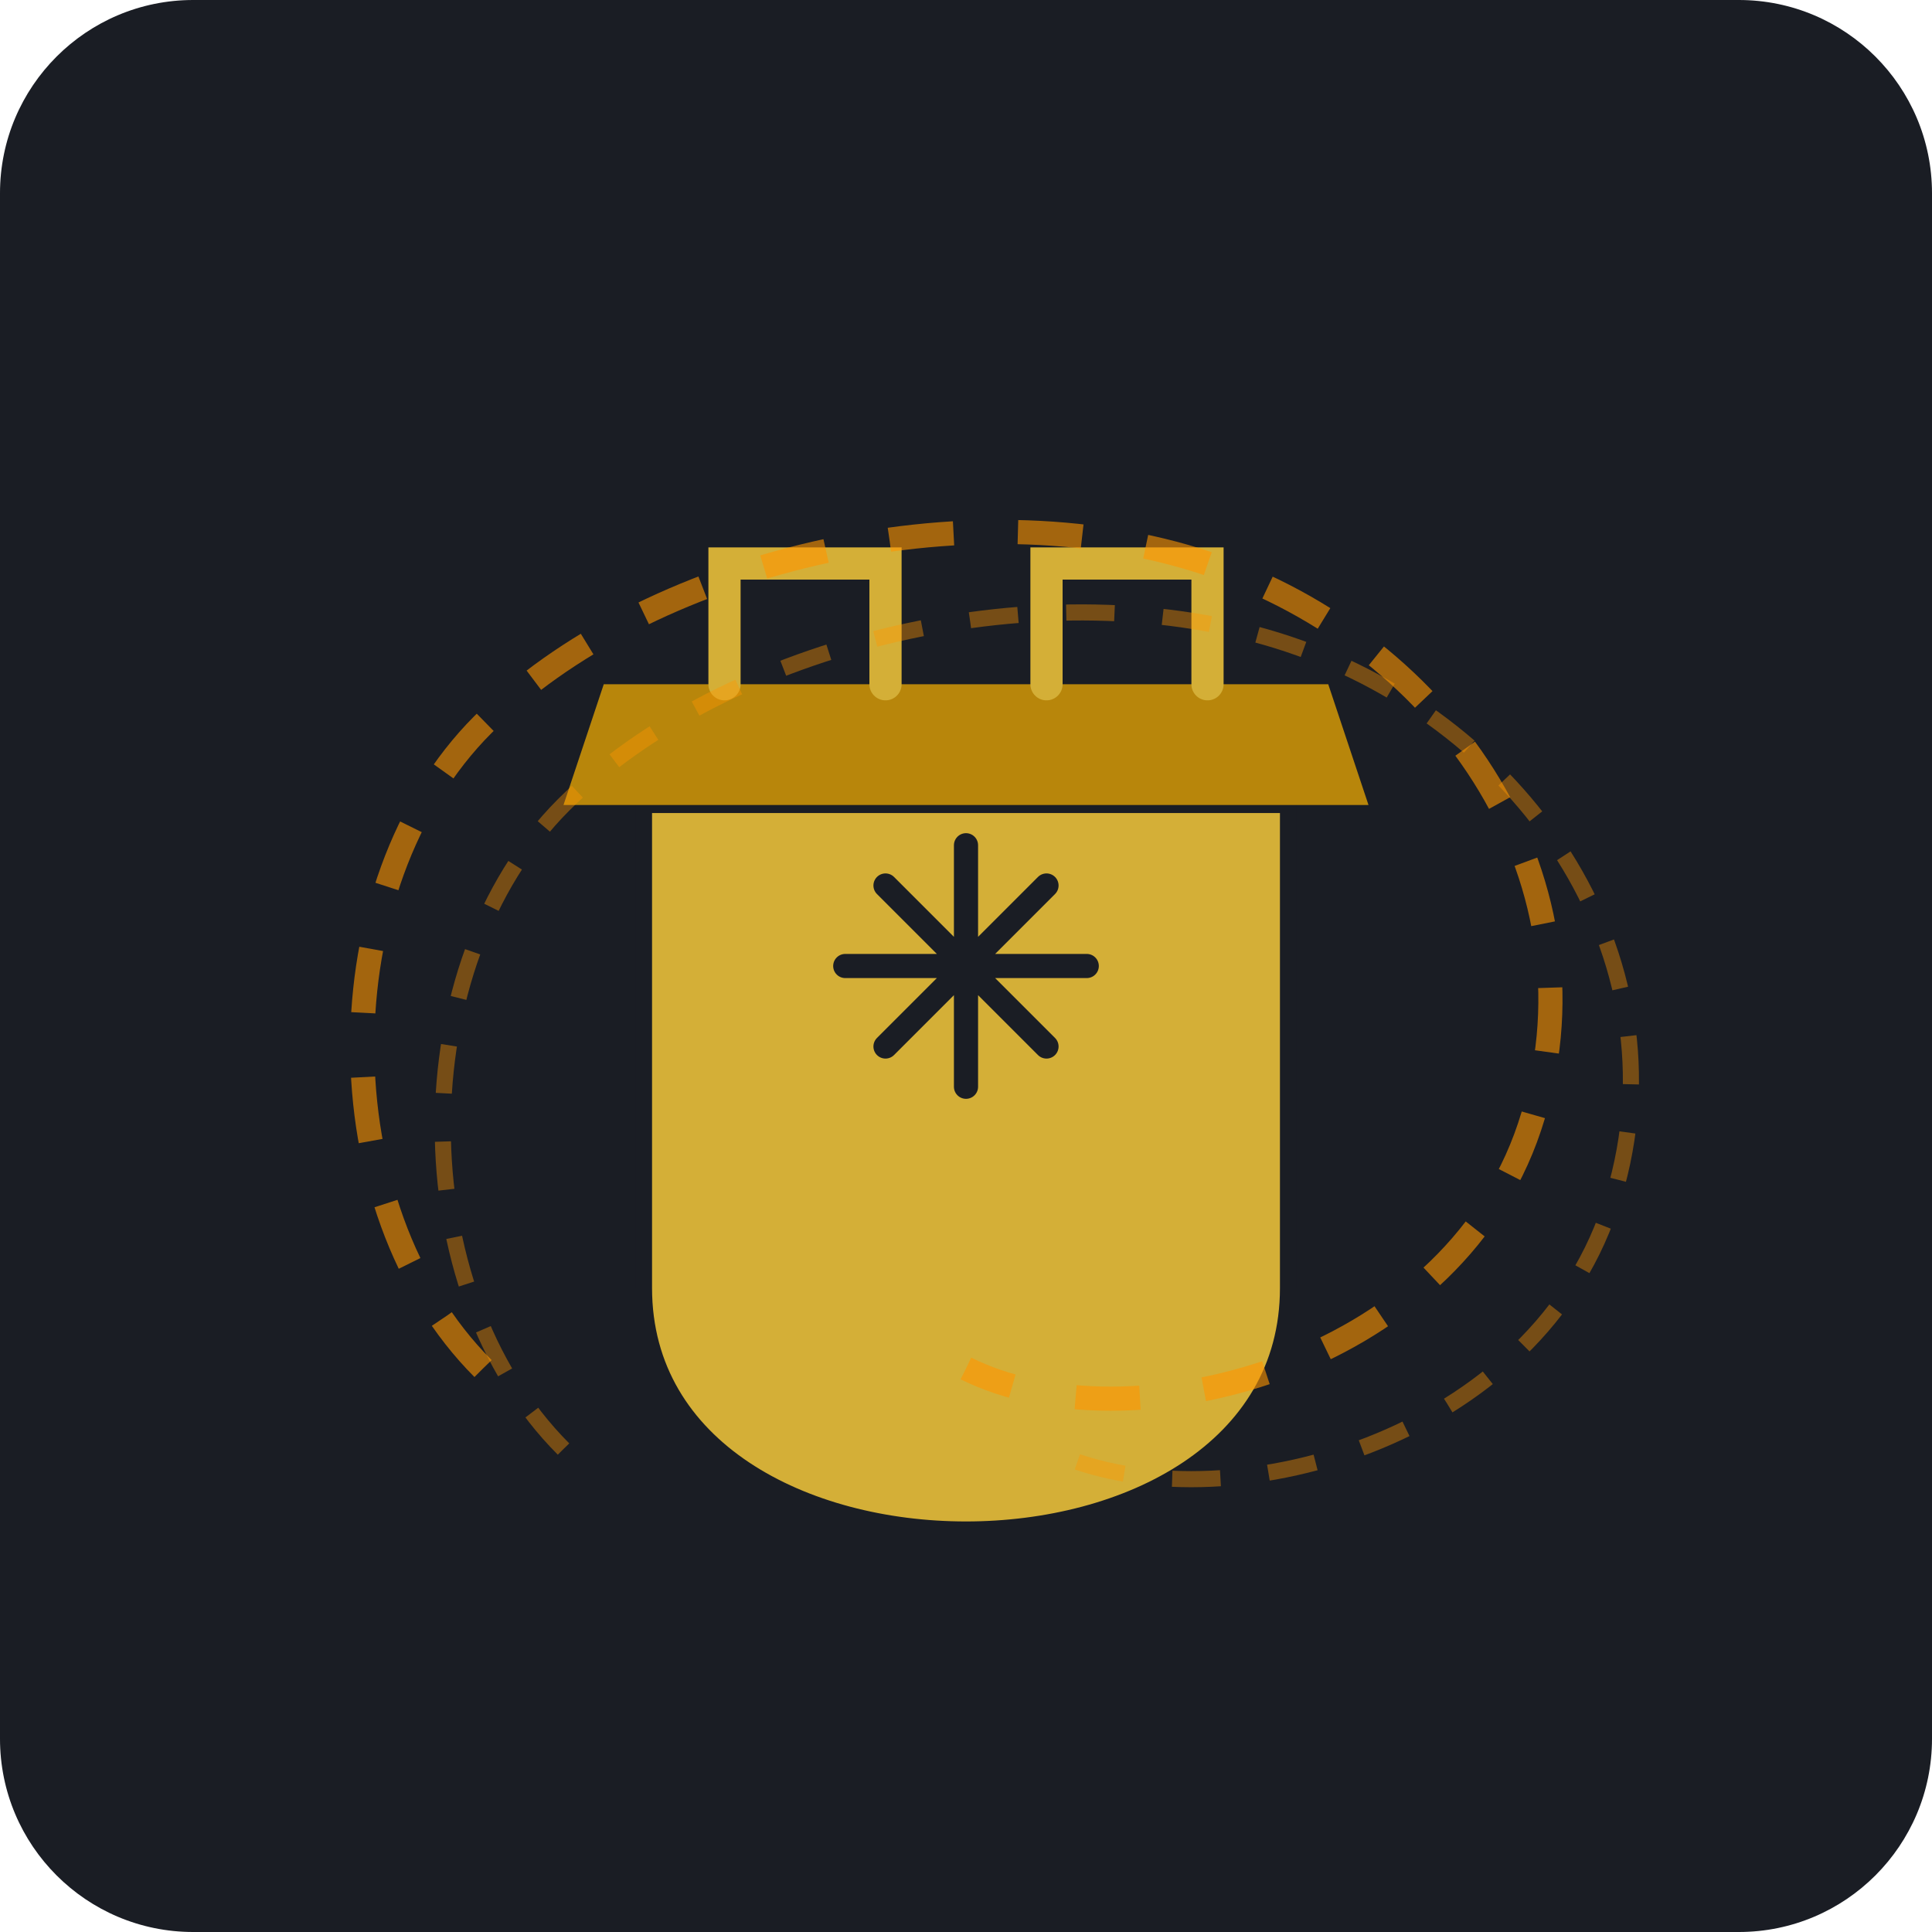
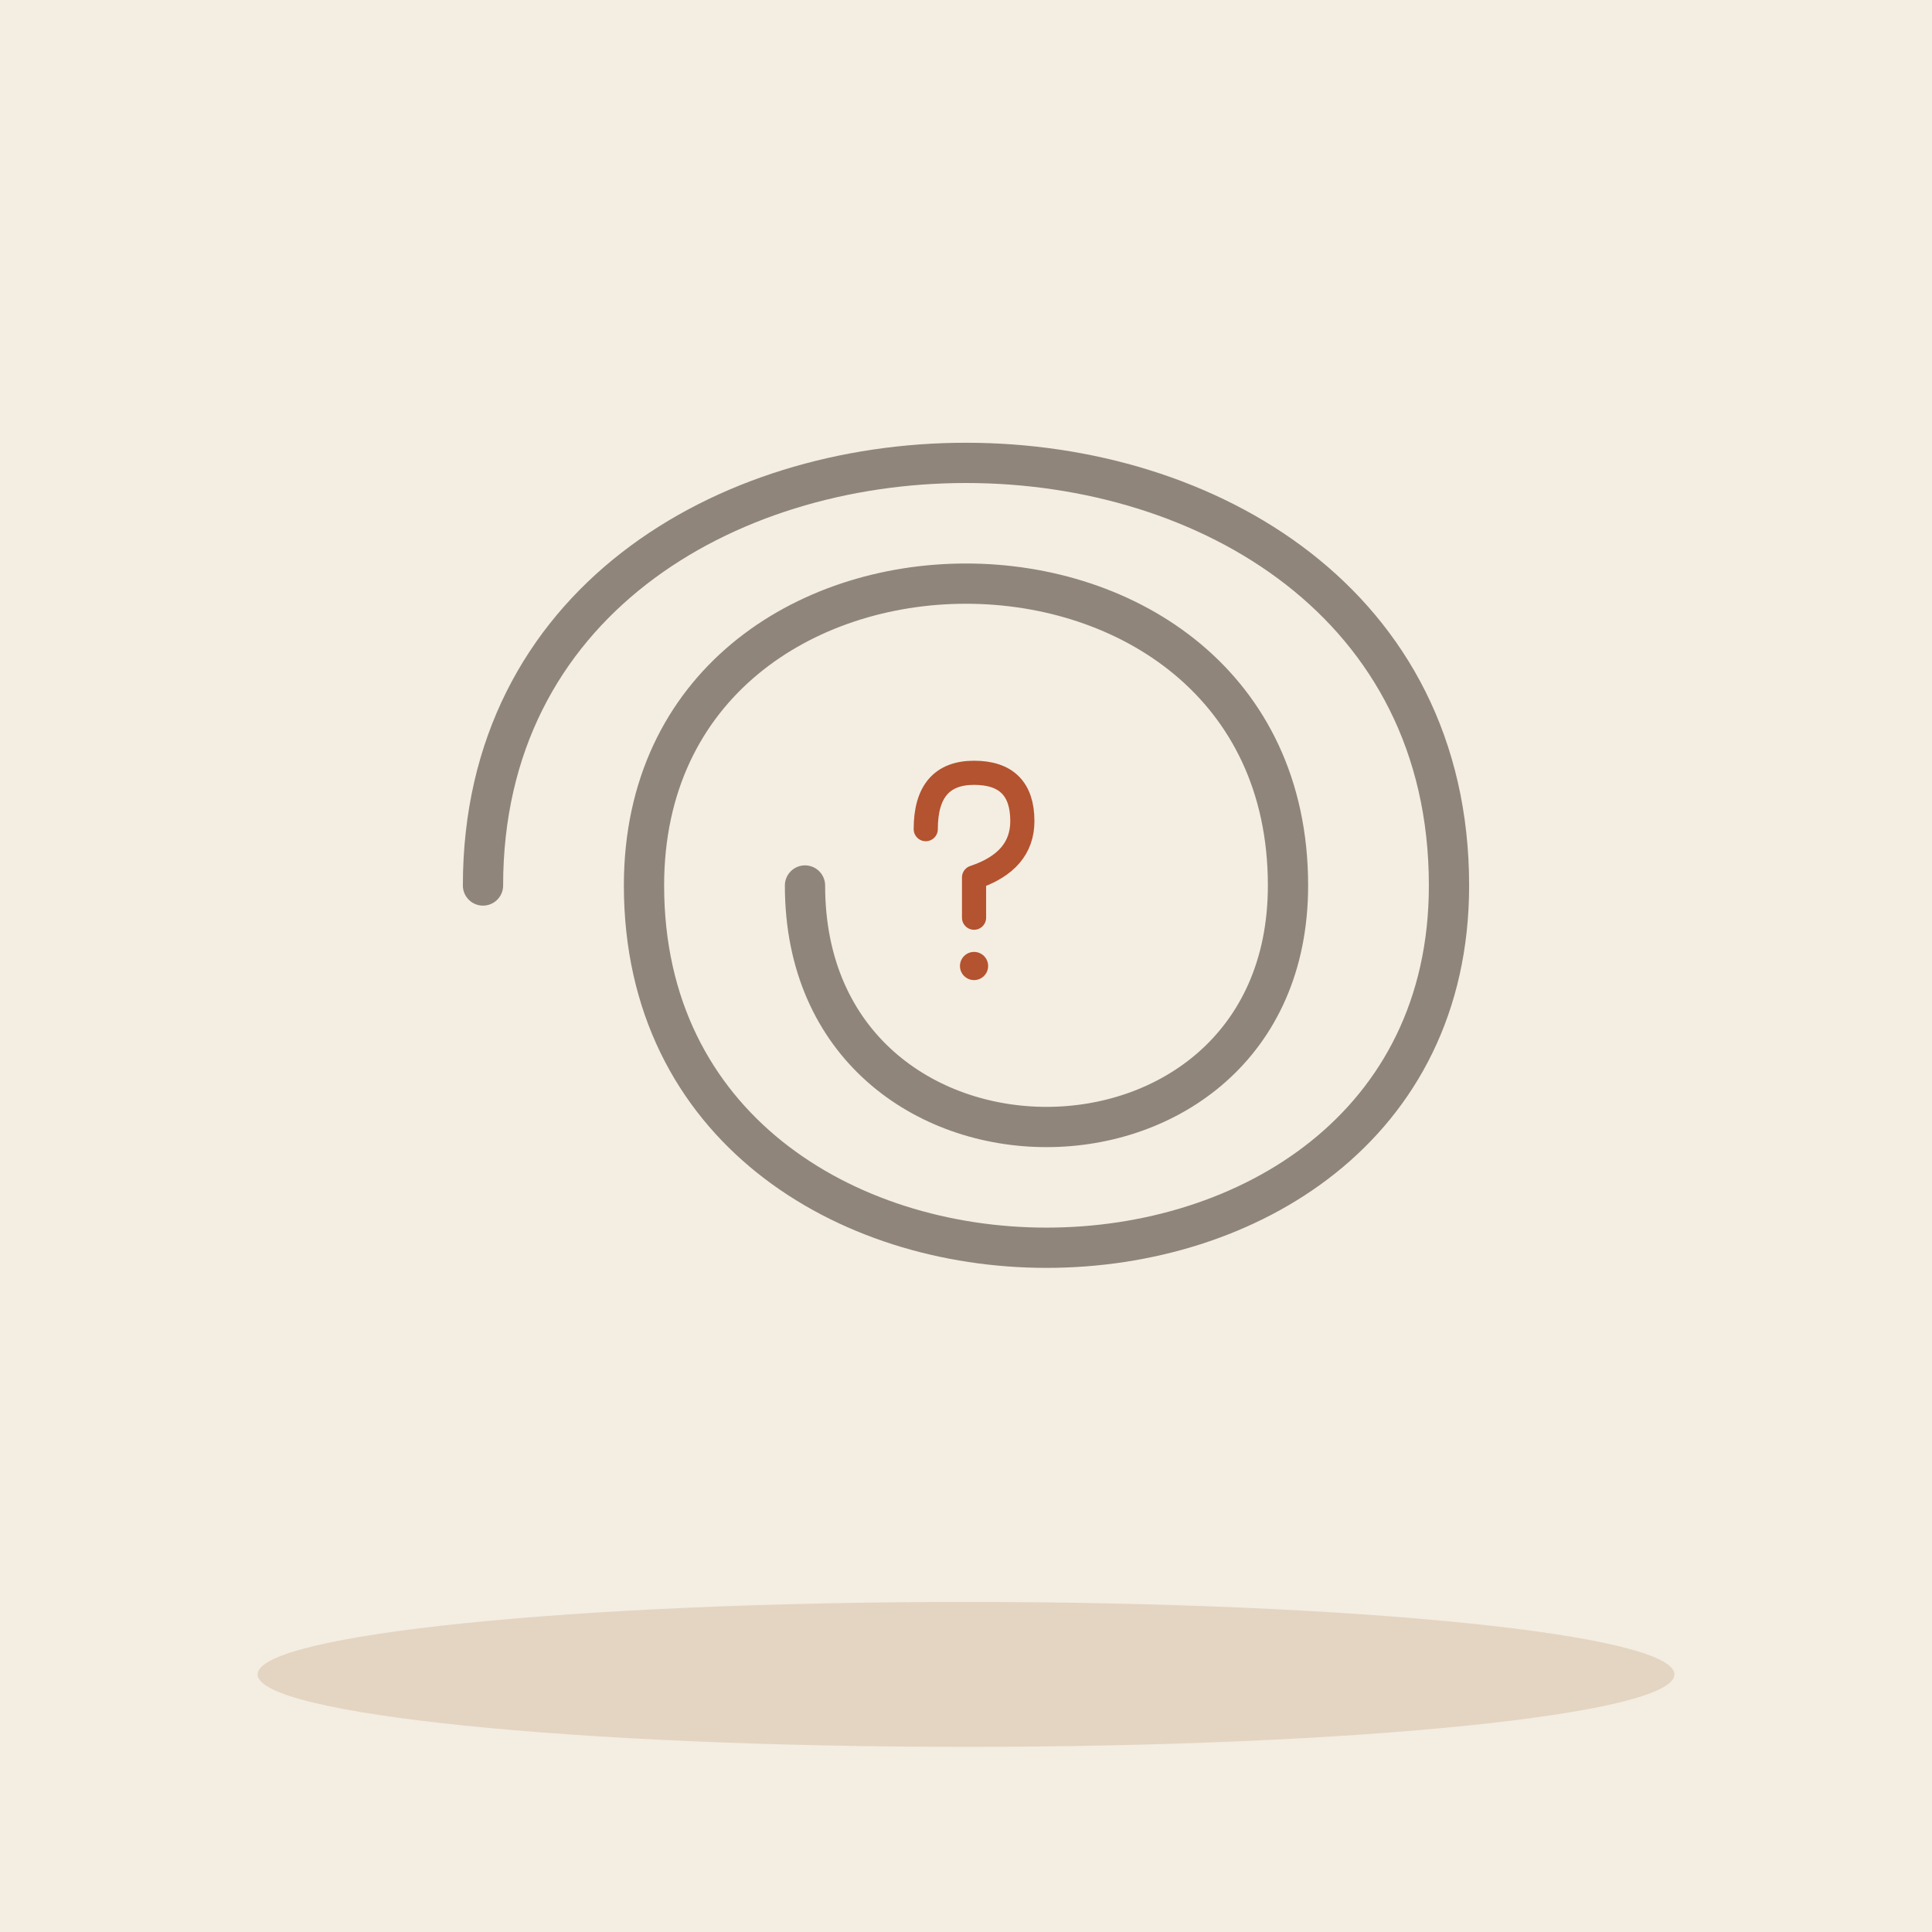
- <svg xmlns="http://www.w3.org/2000/svg" viewBox="0 0 240 240">
-   <rect width="240" height="240" rx="24" fill="#1A1D24" />
-   <g transform="translate(120, 120)">
-     <path d="M-40 -20 L-40 40 C-40 60 -20 70 0 70 C20 70 40 60 40 40 L40 -20 Z" fill="#D4AF37" stroke="#1A1D24" stroke-width="2" />
-     <path d="M-50 -20 L50 -20 L45 -35 L-45 -35 Z" fill="#B8860B" />
-     <path d="M-30 -35 L-30 -50 L-10 -50 L-10 -35 M30 -35 L30 -50 L10 -50 L10 -35" fill="none" stroke="#D4AF37" stroke-width="4" stroke-linecap="round" />
-     <path d="M-15 0 L15 0 M0 -15 L0 15 M-10 -10 L10 10 M-10 10 L10 -10" stroke="#1A1D24" stroke-width="3" stroke-linecap="round" />
-     <path d="M-60 50 C-80 30 -80 -10 -60 -30 C-40 -50 0 -60 30 -50 C60 -40 80 -10 70 20 C60 50 20 60 0 50" fill="none" stroke="#FF9500" stroke-width="3" stroke-dasharray="8 8" opacity="0.6" />
-     <path d="M-50 60 C-70 40 -70 0 -50 -20 C-30 -40 10 -50 40 -40 C70 -30 90 0 80 30 C70 60 30 70 10 60" fill="none" stroke="#FF9500" stroke-width="2" stroke-dasharray="6 6" opacity="0.4" />
+ <svg xmlns="http://www.w3.org/2000/svg" viewBox="0 0 240 240" data-style="editorial">
+   <rect width="240" height="240" fill="#F4EDE2" />
+   <ellipse cx="120" cy="208" rx="88" ry="9" fill="#E3D5C1" />
+   <path d="M60 110C60 40 180 40 180 110C180 170 80 170 80 110C80 60 160 60 160 110C160 150 100 150 100 110" fill="none" stroke="#8F857A" stroke-width="5" stroke-linecap="round" stroke-linejoin="round" />
+   <g transform="translate(120 110) scale(0.5 0.5)">
+     <path d="M-10 -14Q-10 -28 2 -28Q14 -28 14 -16Q14 -6 2 -2L2 8" fill="none" stroke="#B4532F" stroke-width="6" stroke-linecap="round" stroke-linejoin="round" />
+     <circle cx="2" cy="20" r="3.5" fill="#B4532F" />
  </g>
</svg>
